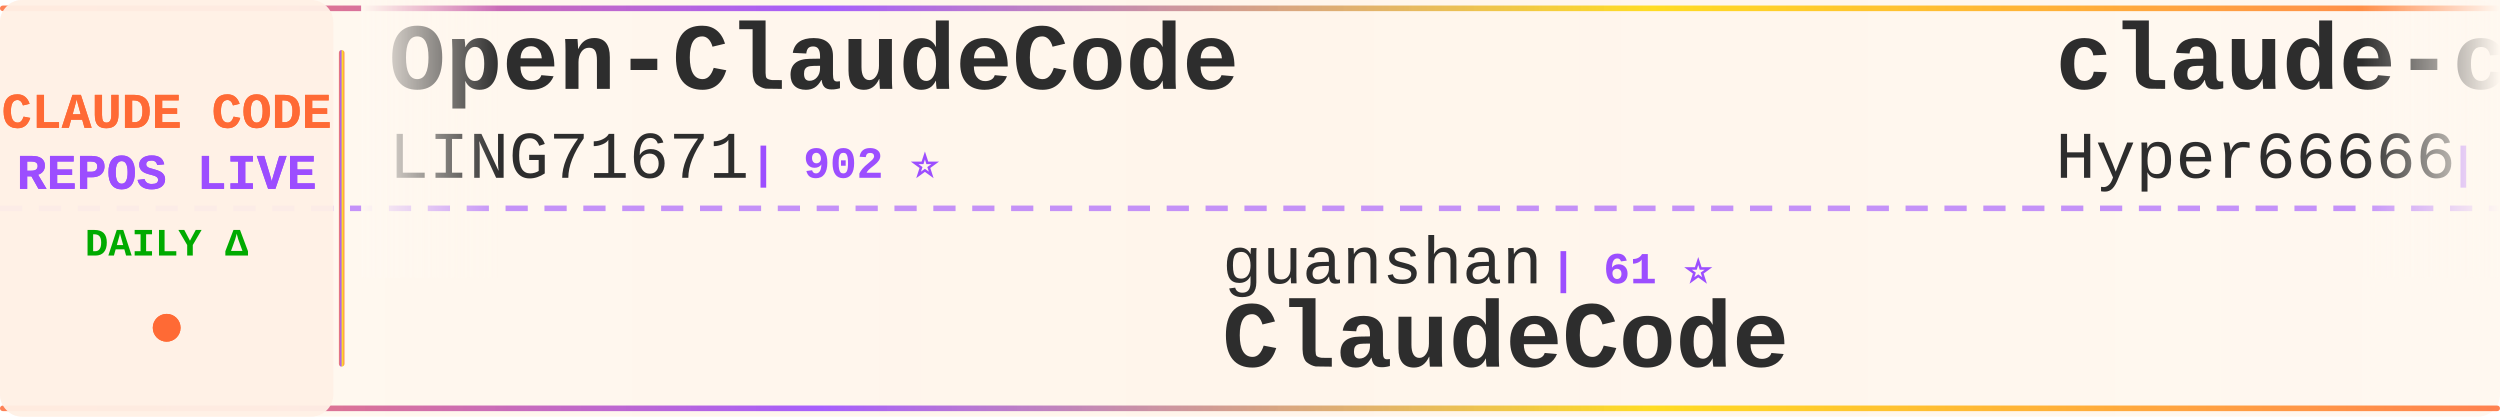
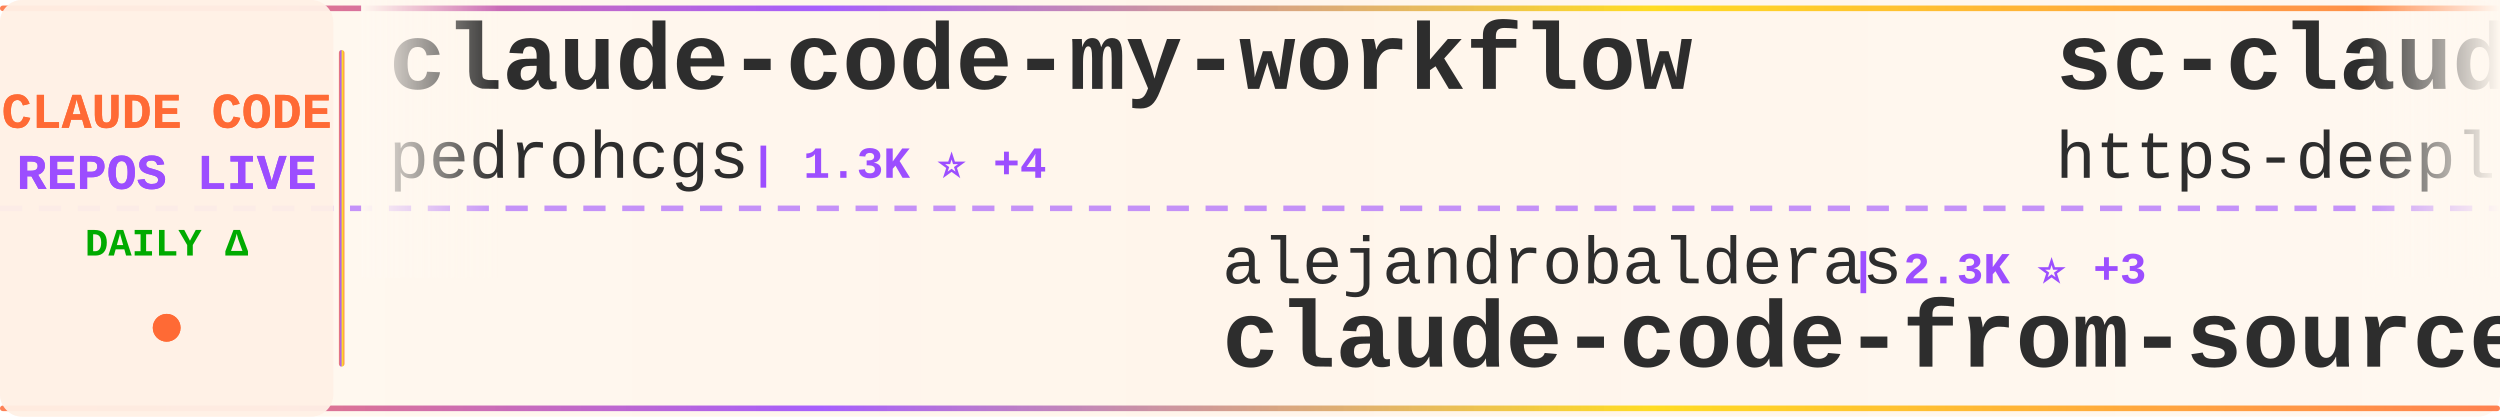
<svg xmlns="http://www.w3.org/2000/svg" width="900" height="150">
  <defs>
    <linearGradient id="tickerBg" x1="0%" y1="0%" x2="100%" y2="0%">
      <stop offset="0%" style="stop-color:#fff8f0;stop-opacity:0.98" />
      <stop offset="50%" style="stop-color:#fff5eb;stop-opacity:1" />
      <stop offset="100%" style="stop-color:#fff8f0;stop-opacity:0.98" />
    </linearGradient>
    <linearGradient id="borderGrad" x1="0%" y1="0%" x2="100%" y2="0%">
      <stop offset="0%" style="stop-color:#FF6B35;stop-opacity:0.85">
        <animate attributeName="stop-opacity" values="0.85;1;0.85" dur="2s" repeatCount="indefinite" />
      </stop>
      <stop offset="33%" style="stop-color:#9C4EFF;stop-opacity:0.9">
        <animate attributeName="stop-opacity" values="0.9;1;0.9" dur="2.2s" repeatCount="indefinite" />
      </stop>
      <stop offset="66%" style="stop-color:#FFD700;stop-opacity:0.85">
        <animate attributeName="stop-opacity" values="0.85;1;0.85" dur="1.8s" repeatCount="indefinite" />
      </stop>
      <stop offset="100%" style="stop-color:#FF6B35;stop-opacity:0.85">
        <animate attributeName="stop-opacity" values="0.85;1;0.85" dur="2s" repeatCount="indefinite" />
      </stop>
    </linearGradient>
    <filter id="textGlow">
      <feGaussianBlur stdDeviation="0.15" result="coloredBlur" />
      <feMerge>
        <feMergeNode in="coloredBlur" />
        <feMergeNode in="SourceGraphic" />
      </feMerge>
    </filter>
    <filter id="metricGlow">
      <feGaussianBlur stdDeviation="0.2" result="coloredBlur" />
      <feMerge>
        <feMergeNode in="coloredBlur" />
        <feMergeNode in="SourceGraphic" />
      </feMerge>
    </filter>
    <linearGradient id="leftFade" x1="0%" y1="0%" x2="100%" y2="0%">
      <stop offset="0%" style="stop-color:#fff8f0;stop-opacity:1" />
      <stop offset="100%" style="stop-color:#fff8f0;stop-opacity:0" />
    </linearGradient>
    <linearGradient id="rightFade" x1="0%" y1="0%" x2="100%" y2="0%">
      <stop offset="0%" style="stop-color:#fff8f0;stop-opacity:0" />
      <stop offset="100%" style="stop-color:#fff8f0;stop-opacity:1" />
    </linearGradient>
  </defs>
  <rect width="900" height="150" fill="url(#tickerBg)" rx="8" />
  <rect x="0" y="2" width="900" height="2" fill="url(#borderGrad)" rx="1" />
  <rect x="0" y="146" width="900" height="2" fill="url(#borderGrad)" rx="1" />
  <line x1="0" y1="75" x2="900" y2="75" stroke="#9C4EFF" stroke-width="2" stroke-dasharray="8 6" opacity="0.6" />
  <rect x="0" y="0" width="120" height="150" fill="#fff0e6" opacity="0.95" rx="8" />
  <text x="60" y="46" font-family="'Courier New', monospace" font-size="18" font-weight="bold" fill="#FF6B35" text-anchor="middle" filter="url(#textGlow)">
    CLAUDE CODE
  </text>
  <text x="60" y="68" font-family="'Courier New', monospace" font-size="18" font-weight="bold" fill="#9C4EFF" text-anchor="middle" filter="url(#textGlow)">
    REPOS LIVE
  </text>
  <text x="60" y="92" font-family="'Courier New', monospace" font-size="14" font-weight="bold" fill="#00aa00" text-anchor="middle">
    DAILY Δ
  </text>
  <circle cx="60" cy="118" r="5" fill="#FF6B35" filter="url(#metricGlow)">
    <animate attributeName="r" values="4;6;4" dur="1.5s" repeatCount="indefinite" />
    <animate attributeName="opacity" values="0.6;1;0.6" dur="1.5s" repeatCount="indefinite" />
  </circle>
  <rect x="122" y="18" width="2" height="114" fill="url(#borderGrad)" rx="1" />
  <clipPath id="tickerClip">
    <rect x="130" y="0" width="770" height="150" />
  </clipPath>
  <g clip-path="url(#tickerClip)">
    <g id="tickerItems">
      <animateTransform attributeName="transform" attributeType="XML" type="translate" from="0 0" to="-3000 0" dur="54s" repeatCount="indefinite" />
      <g transform="translate(0, 0)">
-         <text x="140" y="32" font-family="'Courier New', monospace" font-size="34" font-weight="bold" fill="#2d2d2d">Open-ClaudeCode</text>
-         <text x="140" y="64" font-family="'Courier New', monospace" font-size="24" font-weight="normal" fill="#2d2d2d" opacity="1.0">LING71671</text>
-         <text x="270" y="64" font-family="'Courier New', monospace" font-size="16" font-weight="bold" fill="#9C4EFF"> | 902 ⭐</text>
+         <text x="140" y="32" font-family="'Courier New', monospace" font-size="34" font-weight="bold" fill="#2d2d2d">claude-code-my-workflow</text>
+         <text x="140" y="64" font-family="'Courier New', monospace" font-size="24" font-weight="normal" fill="#2d2d2d" opacity="1.0">pedrohcgs</text>
+         <text x="270" y="64" font-family="'Courier New', monospace" font-size="16" font-weight="bold" fill="#9C4EFF"> | 1.3K ⭐ +4</text>
      </g>
      <g transform="translate(300, 0)">
-         <text x="140" y="102" font-family="'Courier New', monospace" font-size="24" font-weight="normal" fill="#2d2d2d" opacity="1.0">guanshan</text>
-         <text x="258" y="102" font-family="'Courier New', monospace" font-size="16" font-weight="bold" fill="#9C4EFF"> | 61 ⭐</text>
-         <text x="140" y="132" font-family="'Courier New', monospace" font-size="34" font-weight="bold" fill="#2d2d2d">ClaudeCode</text>
+         <text x="140" y="102" font-family="'Courier New', monospace" font-size="24" font-weight="normal" fill="#2d2d2d" opacity="1.0">alejandrobalderas</text>
+         <text x="366" y="102" font-family="'Courier New', monospace" font-size="16" font-weight="bold" fill="#9C4EFF"> | 2.3K ⭐ +3</text>
+         <text x="140" y="132" font-family="'Courier New', monospace" font-size="34" font-weight="bold" fill="#2d2d2d">claude-code-from-source</text>
      </g>
      <g transform="translate(600, 0)">
-         <text x="140" y="32" font-family="'Courier New', monospace" font-size="34" font-weight="bold" fill="#2d2d2d">claude-code-sourcemap</text>
-         <text x="140" y="64" font-family="'Courier New', monospace" font-size="24" font-weight="normal" fill="#2d2d2d" opacity="1.0">Hyper66666</text>
-         <text x="282" y="64" font-family="'Courier New', monospace" font-size="16" font-weight="bold" fill="#9C4EFF"> | 216 ⭐</text>
+         <text x="140" y="32" font-family="'Courier New', monospace" font-size="34" font-weight="bold" fill="#2d2d2d">sc-claude-code-files</text>
+         <text x="140" y="64" font-family="'Courier New', monospace" font-size="24" font-weight="normal" fill="#2d2d2d" opacity="1.0">https-deeplearning-ai</text>
+         <text x="414" y="64" font-family="'Courier New', monospace" font-size="16" font-weight="bold" fill="#9C4EFF"> | 534 ⭐</text>
      </g>
      <g transform="translate(900, 0)">
-         <text x="140" y="102" font-family="'Courier New', monospace" font-size="24" font-weight="normal" fill="#2d2d2d" opacity="1.0">yasasbanukaofficial</text>
-         <text x="390" y="102" font-family="'Courier New', monospace" font-size="16" font-weight="bold" fill="#9C4EFF"> | 3.6K ⭐ +7</text>
-         <text x="140" y="132" font-family="'Courier New', monospace" font-size="34" font-weight="bold" fill="#2d2d2d">claude-code</text>
+         <text x="140" y="102" font-family="'Courier New', monospace" font-size="24" font-weight="normal" fill="#2d2d2d" opacity="1.0">wanshuiyin</text>
+         <text x="282" y="102" font-family="'Courier New', monospace" font-size="16" font-weight="bold" fill="#9C4EFF"> | 12.7K ⭐ +41</text>
+         <text x="140" y="132" font-family="'Courier New', monospace" font-size="34" font-weight="bold" fill="#2d2d2d">Auto-claude-code-researc...</text>
      </g>
      <g transform="translate(1200, 0)">
-         <text x="140" y="32" font-family="'Courier New', monospace" font-size="34" font-weight="bold" fill="#2d2d2d">claude-code-rev</text>
-         <text x="140" y="64" font-family="'Courier New', monospace" font-size="24" font-weight="normal" fill="#2d2d2d" opacity="1.0">oboard</text>
-         <text x="234" y="64" font-family="'Courier New', monospace" font-size="16" font-weight="bold" fill="#9C4EFF"> | 3.2K ⭐ +1</text>
+         <text x="140" y="32" font-family="'Courier New', monospace" font-size="34" font-weight="bold" fill="#2d2d2d">claude-code-templates</text>
+         <text x="140" y="64" font-family="'Courier New', monospace" font-size="24" font-weight="normal" fill="#2d2d2d" opacity="1.0">davila7</text>
+         <text x="246" y="64" font-family="'Courier New', monospace" font-size="16" font-weight="bold" fill="#9C4EFF"> | 28.3K ⭐ +15</text>
      </g>
      <g transform="translate(1500, 0)">
-         <text x="140" y="102" font-family="'Courier New', monospace" font-size="24" font-weight="normal" fill="#2d2d2d" opacity="1.0">777genius</text>
-         <text x="270" y="102" font-family="'Courier New', monospace" font-size="16" font-weight="bold" fill="#9C4EFF"> | 916 ⭐ +1</text>
-         <text x="140" y="132" font-family="'Courier New', monospace" font-size="34" font-weight="bold" fill="#2d2d2d">claude-code-source-code</text>
+         <text x="140" y="102" font-family="'Courier New', monospace" font-size="24" font-weight="normal" fill="#2d2d2d" opacity="1.0">Pimzino</text>
+         <text x="246" y="102" font-family="'Courier New', monospace" font-size="16" font-weight="bold" fill="#9C4EFF"> | 3.8K ⭐ +1</text>
+         <text x="140" y="132" font-family="'Courier New', monospace" font-size="34" font-weight="bold" fill="#2d2d2d">claude-code-spec-workflo...</text>
      </g>
      <g transform="translate(1800, 0)">
-         <text x="140" y="32" font-family="'Courier New', monospace" font-size="34" font-weight="bold" fill="#2d2d2d">claude-code</text>
-         <text x="140" y="64" font-family="'Courier New', monospace" font-size="24" font-weight="normal" fill="#2d2d2d" opacity="1.0">tanbiralam</text>
-         <text x="282" y="64" font-family="'Courier New', monospace" font-size="16" font-weight="bold" fill="#9C4EFF"> | 2.0K ⭐ +7</text>
+         <text x="140" y="32" font-family="'Courier New', monospace" font-size="34" font-weight="bold" fill="#2d2d2d">claude-code-guide</text>
+         <text x="140" y="64" font-family="'Courier New', monospace" font-size="24" font-weight="normal" fill="#2d2d2d" opacity="1.0">Cranot</text>
+         <text x="234" y="64" font-family="'Courier New', monospace" font-size="16" font-weight="bold" fill="#9C4EFF"> | 2.8K ⭐ +7</text>
      </g>
      <g transform="translate(2100, 0)">
-         <text x="140" y="102" font-family="'Courier New', monospace" font-size="24" font-weight="normal" fill="#2d2d2d" opacity="1.0">affaan-m</text>
-         <text x="258" y="102" font-family="'Courier New', monospace" font-size="16" font-weight="bold" fill="#9C4EFF"> | 222.8K ⭐ +496</text>
-         <text x="140" y="132" font-family="'Courier New', monospace" font-size="34" font-weight="bold" fill="#2d2d2d">ECC</text>
+         <text x="140" y="102" font-family="'Courier New', monospace" font-size="24" font-weight="normal" fill="#2d2d2d" opacity="1.0">centminmod</text>
+         <text x="282" y="102" font-family="'Courier New', monospace" font-size="16" font-weight="bold" fill="#9C4EFF"> | 2.4K ⭐ +4</text>
+         <text x="140" y="132" font-family="'Courier New', monospace" font-size="34" font-weight="bold" fill="#2d2d2d">my-claude-code-setup</text>
      </g>
      <g transform="translate(2400, 0)">
-         <text x="140" y="32" font-family="'Courier New', monospace" font-size="34" font-weight="bold" fill="#2d2d2d">claude-code-workflows</text>
-         <text x="140" y="64" font-family="'Courier New', monospace" font-size="24" font-weight="normal" fill="#2d2d2d" opacity="1.0">OneRedOak</text>
-         <text x="270" y="64" font-family="'Courier New', monospace" font-size="16" font-weight="bold" fill="#9C4EFF"> | 3.8K ⭐ +1</text>
+         <text x="140" y="32" font-family="'Courier New', monospace" font-size="34" font-weight="bold" fill="#2d2d2d">claude-code-best-practic...</text>
+         <text x="140" y="64" font-family="'Courier New', monospace" font-size="24" font-weight="normal" fill="#2d2d2d" opacity="1.0">shanraisshan</text>
+         <text x="306" y="64" font-family="'Courier New', monospace" font-size="16" font-weight="bold" fill="#9C4EFF"> | 61.4K ⭐ +129</text>
      </g>
      <g transform="translate(2700, 0)">
-         <text x="140" y="102" font-family="'Courier New', monospace" font-size="24" font-weight="normal" fill="#2d2d2d" opacity="1.0">centminmod</text>
-         <text x="282" y="102" font-family="'Courier New', monospace" font-size="16" font-weight="bold" fill="#9C4EFF"> | 2.4K ⭐ +5</text>
-         <text x="140" y="132" font-family="'Courier New', monospace" font-size="34" font-weight="bold" fill="#2d2d2d">my-claude-code-setup</text>
+         <text x="140" y="102" font-family="'Courier New', monospace" font-size="24" font-weight="normal" fill="#2d2d2d" opacity="1.0">chauncygu</text>
+         <text x="270" y="102" font-family="'Courier New', monospace" font-size="16" font-weight="bold" fill="#9C4EFF"> | 2.7K ⭐ +1</text>
+         <text x="140" y="132" font-family="'Courier New', monospace" font-size="34" font-weight="bold" fill="#2d2d2d">collection-claude-code-s...</text>
      </g>
      <g transform="translate(3000, 0)">
-         <text x="140" y="32" font-family="'Courier New', monospace" font-size="34" font-weight="bold" fill="#2d2d2d">Open-ClaudeCode</text>
-         <text x="140" y="64" font-family="'Courier New', monospace" font-size="24" font-weight="normal" fill="#2d2d2d" opacity="1.0">LING71671</text>
-         <text x="270" y="64" font-family="'Courier New', monospace" font-size="16" font-weight="bold" fill="#9C4EFF"> | 902 ⭐</text>
+         <text x="140" y="32" font-family="'Courier New', monospace" font-size="34" font-weight="bold" fill="#2d2d2d">claude-code-my-workflow</text>
+         <text x="140" y="64" font-family="'Courier New', monospace" font-size="24" font-weight="normal" fill="#2d2d2d" opacity="1.0">pedrohcgs</text>
+         <text x="270" y="64" font-family="'Courier New', monospace" font-size="16" font-weight="bold" fill="#9C4EFF"> | 1.3K ⭐ +4</text>
      </g>
      <g transform="translate(3300, 0)">
-         <text x="140" y="102" font-family="'Courier New', monospace" font-size="24" font-weight="normal" fill="#2d2d2d" opacity="1.0">guanshan</text>
-         <text x="258" y="102" font-family="'Courier New', monospace" font-size="16" font-weight="bold" fill="#9C4EFF"> | 61 ⭐</text>
-         <text x="140" y="132" font-family="'Courier New', monospace" font-size="34" font-weight="bold" fill="#2d2d2d">ClaudeCode</text>
+         <text x="140" y="102" font-family="'Courier New', monospace" font-size="24" font-weight="normal" fill="#2d2d2d" opacity="1.0">alejandrobalderas</text>
+         <text x="366" y="102" font-family="'Courier New', monospace" font-size="16" font-weight="bold" fill="#9C4EFF"> | 2.3K ⭐ +3</text>
+         <text x="140" y="132" font-family="'Courier New', monospace" font-size="34" font-weight="bold" fill="#2d2d2d">claude-code-from-source</text>
      </g>
      <g transform="translate(3600, 0)">
-         <text x="140" y="32" font-family="'Courier New', monospace" font-size="34" font-weight="bold" fill="#2d2d2d">claude-code-sourcemap</text>
-         <text x="140" y="64" font-family="'Courier New', monospace" font-size="24" font-weight="normal" fill="#2d2d2d" opacity="1.0">Hyper66666</text>
-         <text x="282" y="64" font-family="'Courier New', monospace" font-size="16" font-weight="bold" fill="#9C4EFF"> | 216 ⭐</text>
+         <text x="140" y="32" font-family="'Courier New', monospace" font-size="34" font-weight="bold" fill="#2d2d2d">sc-claude-code-files</text>
+         <text x="140" y="64" font-family="'Courier New', monospace" font-size="24" font-weight="normal" fill="#2d2d2d" opacity="1.0">https-deeplearning-ai</text>
+         <text x="414" y="64" font-family="'Courier New', monospace" font-size="16" font-weight="bold" fill="#9C4EFF"> | 534 ⭐</text>
      </g>
      <g transform="translate(3900, 0)">
-         <text x="140" y="102" font-family="'Courier New', monospace" font-size="24" font-weight="normal" fill="#2d2d2d" opacity="1.0">yasasbanukaofficial</text>
-         <text x="390" y="102" font-family="'Courier New', monospace" font-size="16" font-weight="bold" fill="#9C4EFF"> | 3.6K ⭐ +7</text>
-         <text x="140" y="132" font-family="'Courier New', monospace" font-size="34" font-weight="bold" fill="#2d2d2d">claude-code</text>
+         <text x="140" y="102" font-family="'Courier New', monospace" font-size="24" font-weight="normal" fill="#2d2d2d" opacity="1.0">wanshuiyin</text>
+         <text x="282" y="102" font-family="'Courier New', monospace" font-size="16" font-weight="bold" fill="#9C4EFF"> | 12.7K ⭐ +41</text>
+         <text x="140" y="132" font-family="'Courier New', monospace" font-size="34" font-weight="bold" fill="#2d2d2d">Auto-claude-code-researc...</text>
      </g>
    </g>
  </g>
  <rect x="130" y="0" width="50" height="100" fill="url(#leftFade)" />
  <rect x="850" y="0" width="50" height="100" fill="url(#rightFade)" />
</svg>
